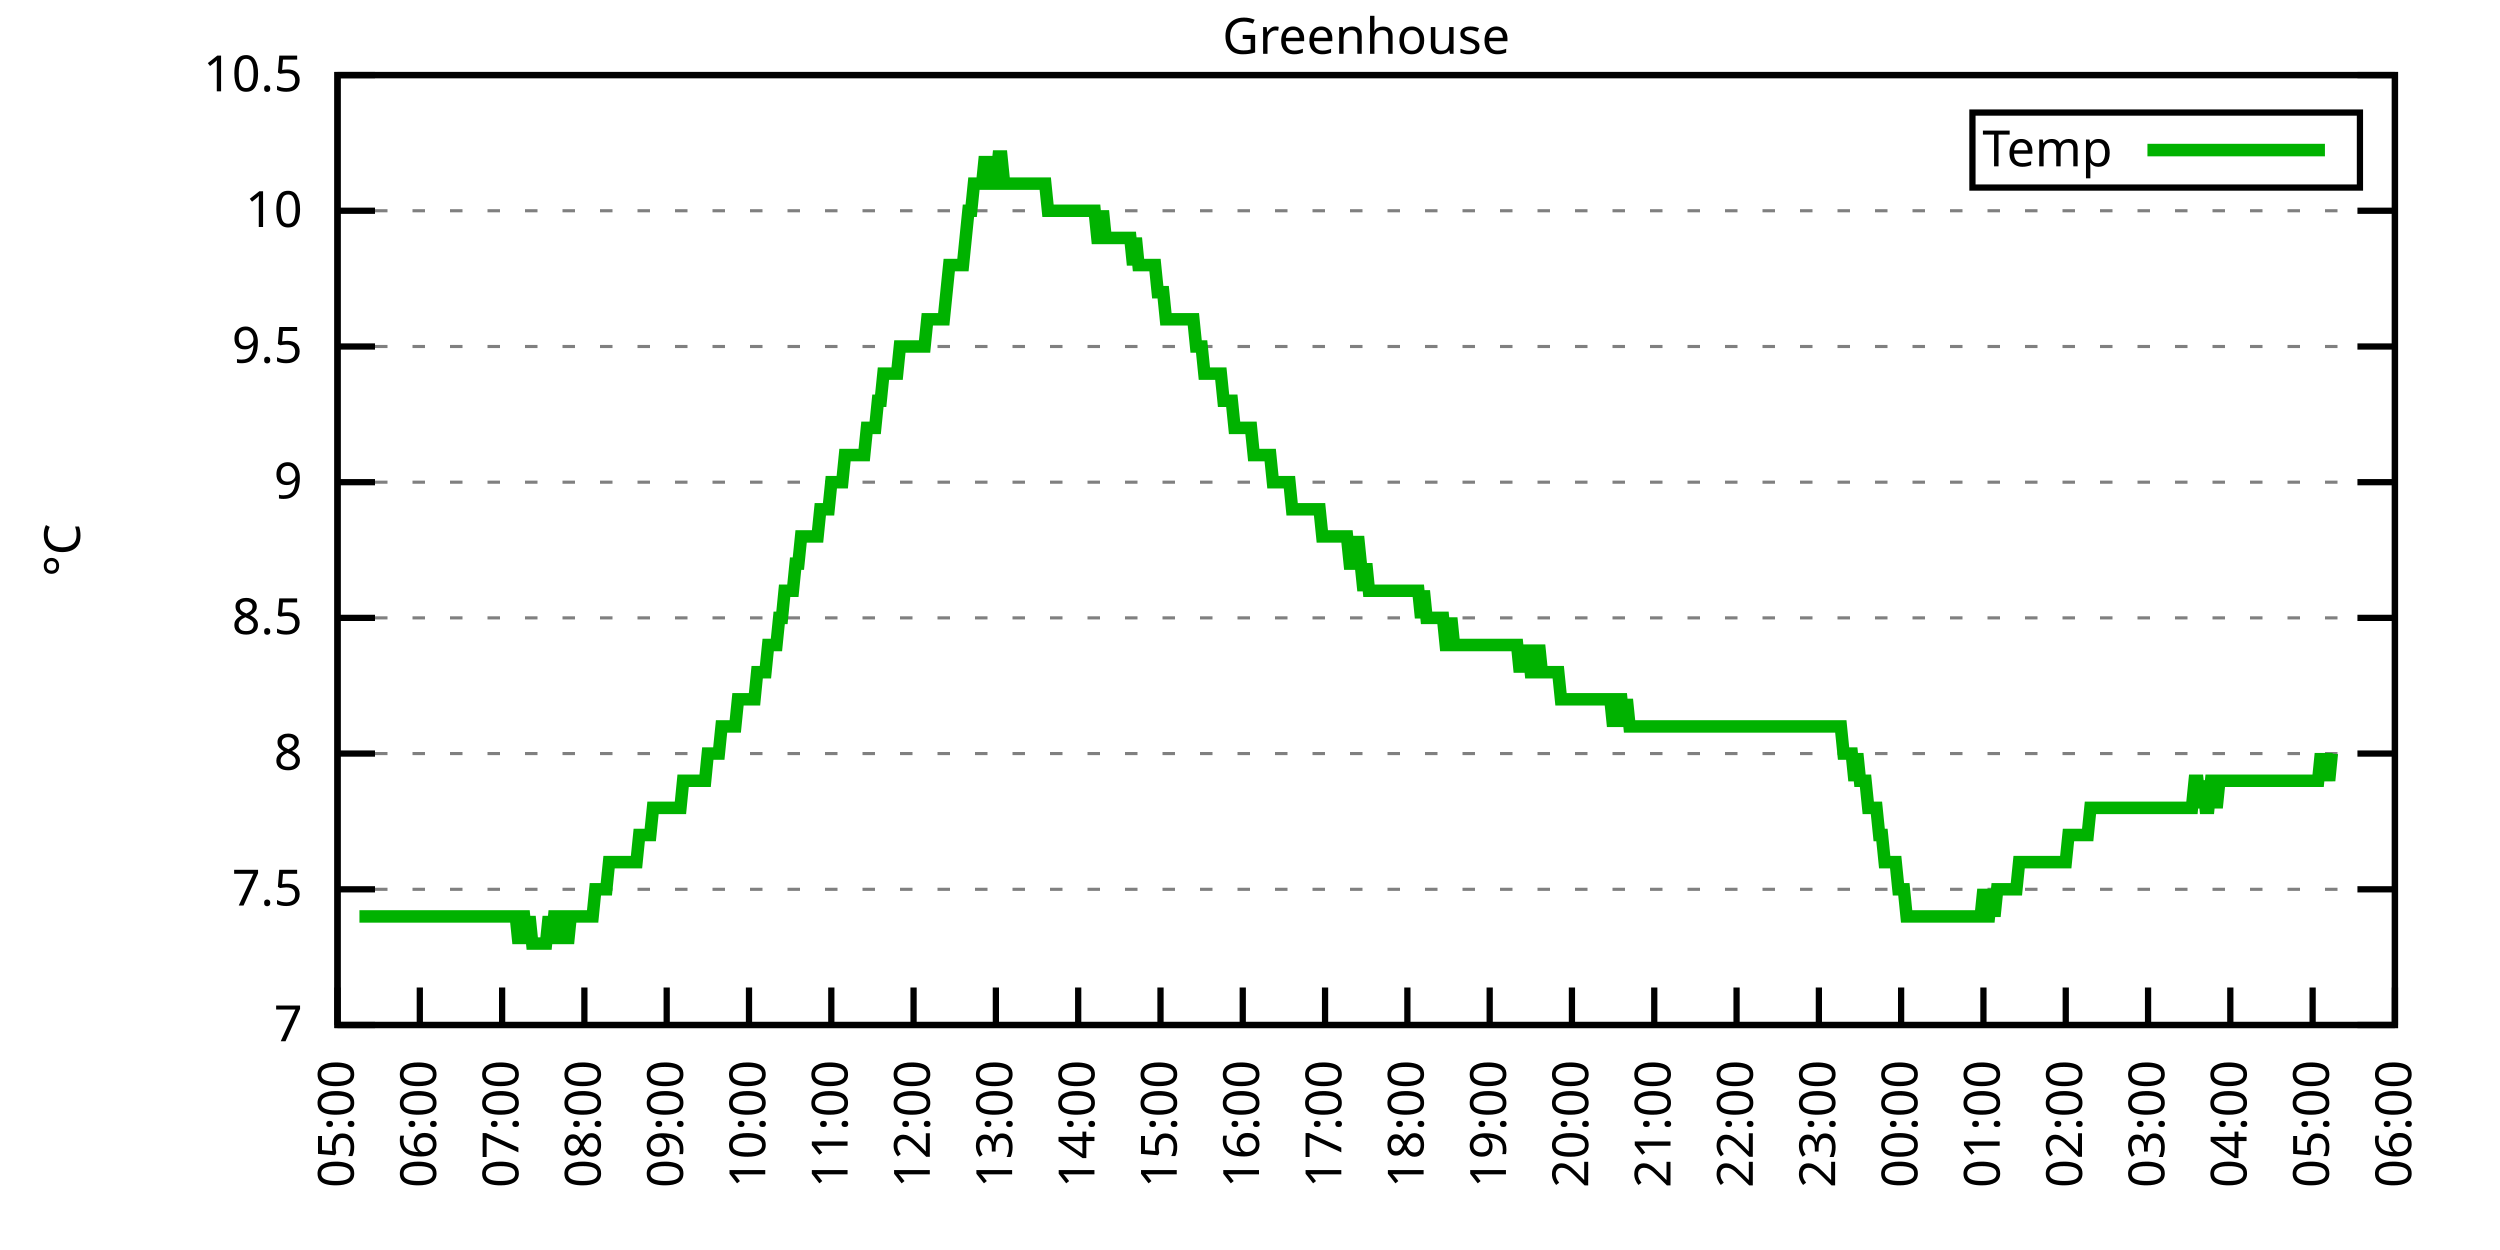
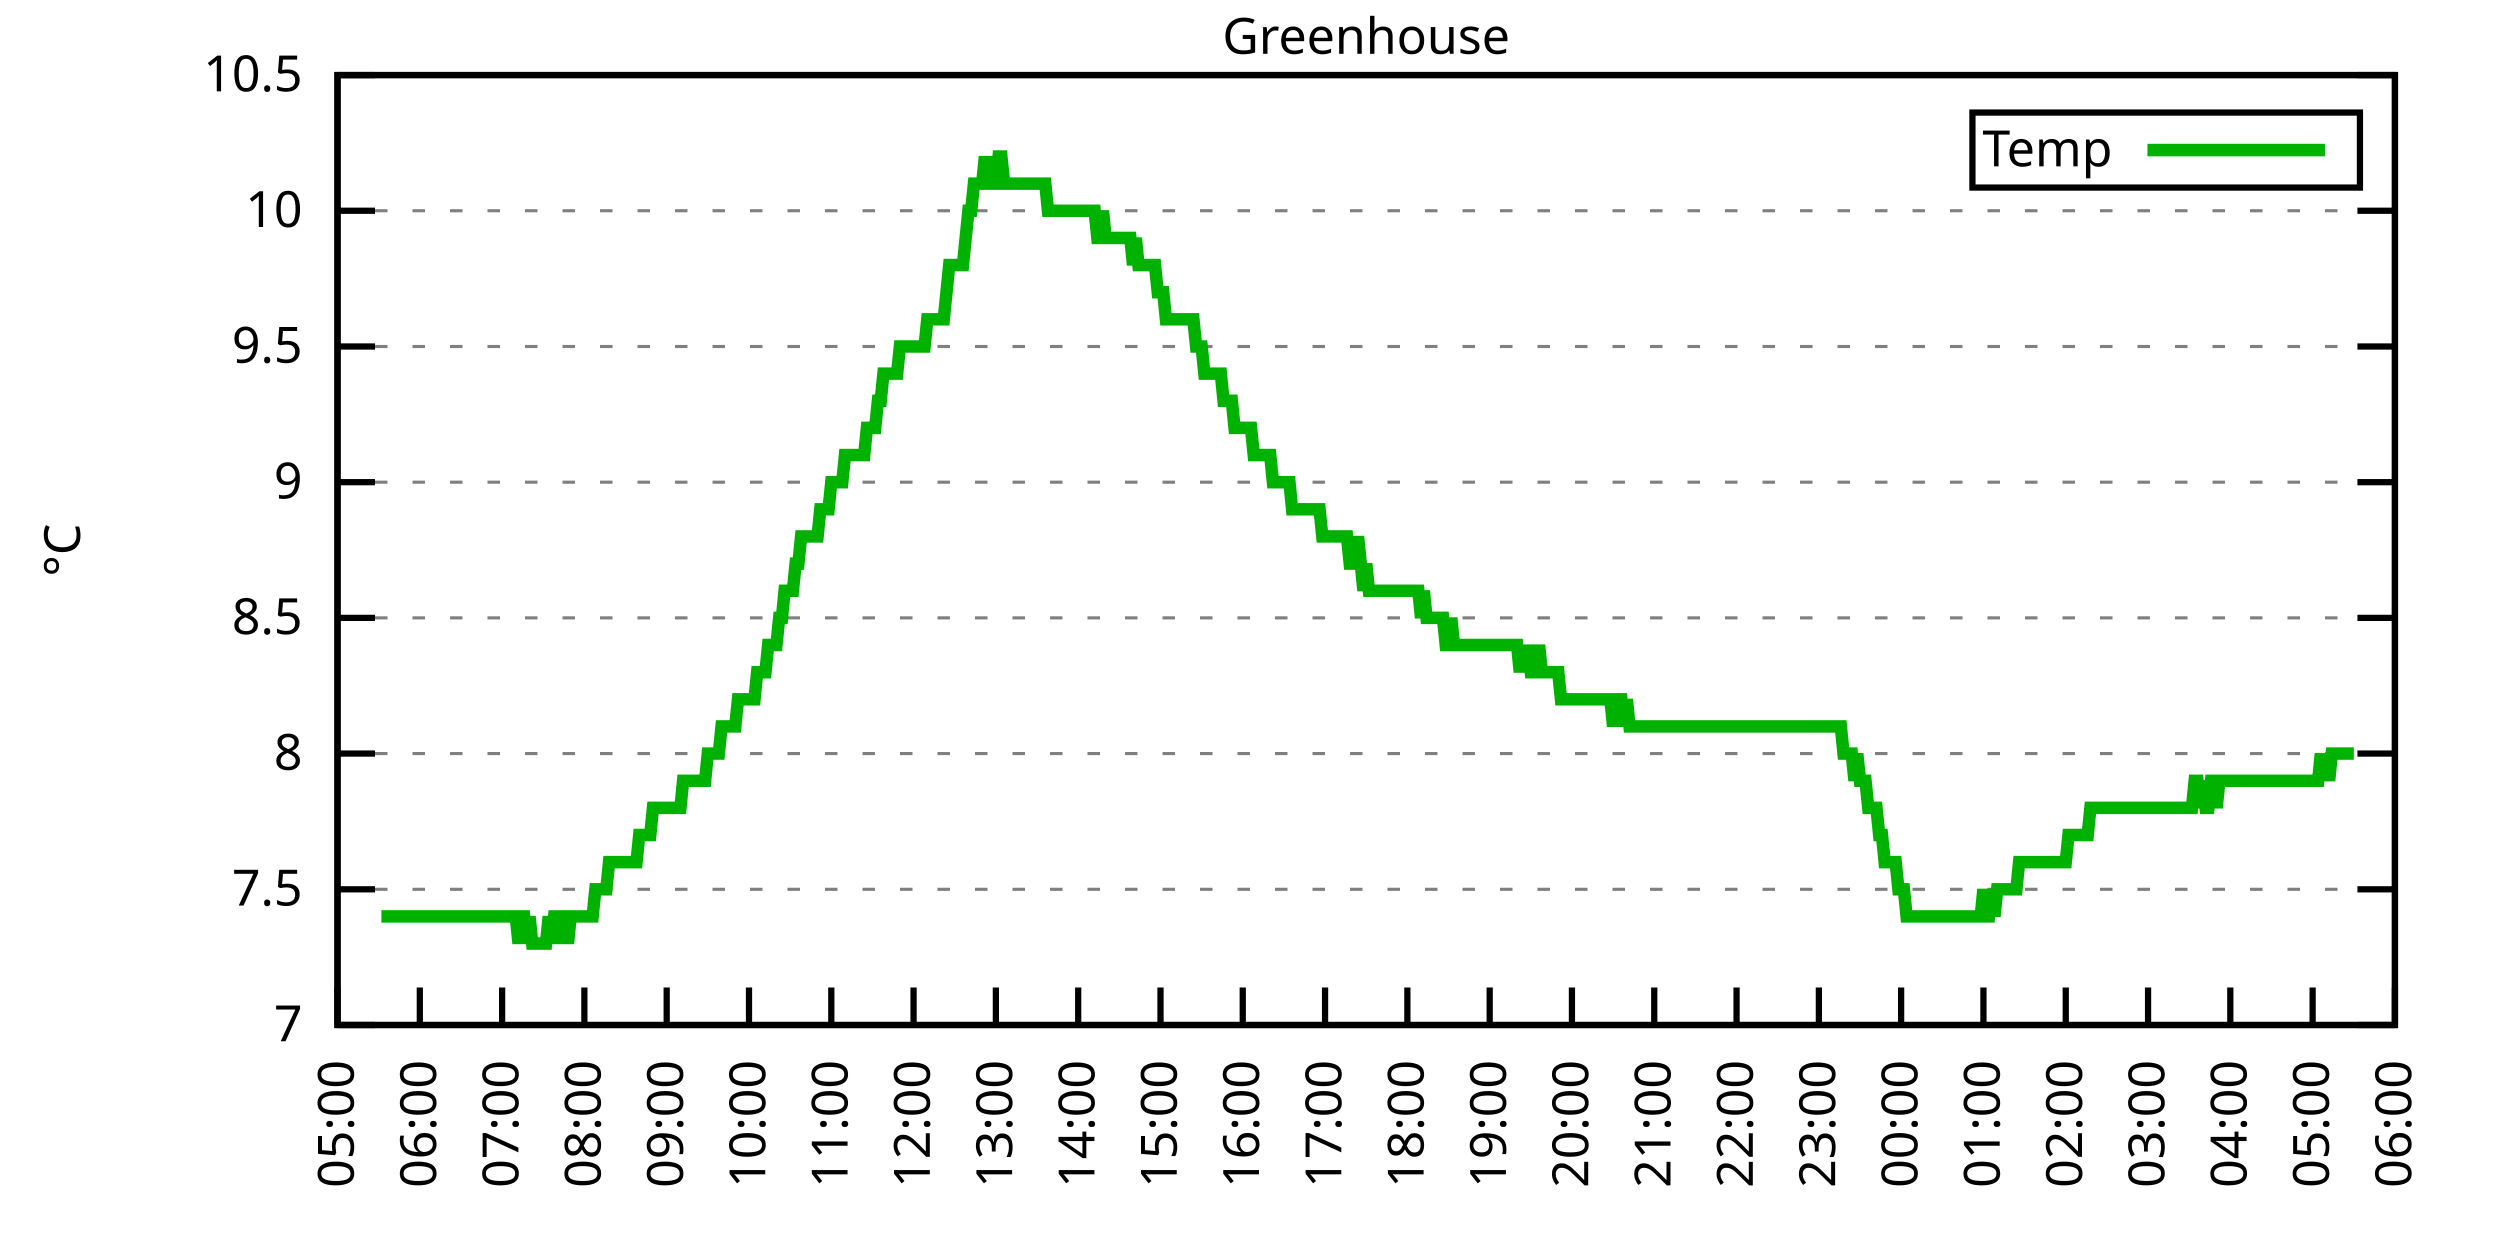
<svg xmlns="http://www.w3.org/2000/svg" xmlns:xlink="http://www.w3.org/1999/xlink" width="400" height="200" viewBox="0 0 400 200">
  <g id="gnuplot_canvas">
    <rect x="0" y="0" width="400" height="200" fill="none" />
    <defs>
      <circle id="gpDot" r="0.5" stroke-width="0.5" stroke="currentColor" />
      <path id="gpPt0" stroke-width="0.333" stroke="currentColor" d="M-1,0 h2 M0,-1 v2" />
      <path id="gpPt1" stroke-width="0.333" stroke="currentColor" d="M-1,-1 L1,1 M1,-1 L-1,1" />
      <path id="gpPt2" stroke-width="0.333" stroke="currentColor" d="M-1,0 L1,0 M0,-1 L0,1 M-1,-1 L1,1 M-1,1 L1,-1" />
      <rect id="gpPt3" stroke-width="0.333" stroke="currentColor" x="-1" y="-1" width="2" height="2" />
      <rect id="gpPt4" stroke-width="0.333" stroke="currentColor" fill="currentColor" x="-1" y="-1" width="2" height="2" />
      <circle id="gpPt5" stroke-width="0.333" stroke="currentColor" cx="0" cy="0" r="1" />
      <use xlink:href="#gpPt5" id="gpPt6" fill="currentColor" stroke="none" />
      <path id="gpPt7" stroke-width="0.333" stroke="currentColor" d="M0,-1.33 L-1.33,0.67 L1.33,0.67 z" />
      <use xlink:href="#gpPt7" id="gpPt8" fill="currentColor" stroke="none" />
      <use xlink:href="#gpPt7" id="gpPt9" stroke="currentColor" transform="rotate(180)" />
      <use xlink:href="#gpPt9" id="gpPt10" fill="currentColor" stroke="none" />
      <use xlink:href="#gpPt3" id="gpPt11" stroke="currentColor" transform="rotate(45)" />
      <use xlink:href="#gpPt11" id="gpPt12" fill="currentColor" stroke="none" />
      <path id="gpPt13" stroke-width="0.333" stroke="currentColor" d="M0,1.330 L1.265,0.411 L0.782,-1.067 L-0.782,-1.076 L-1.265,0.411 z" />
      <use xlink:href="#gpPt13" id="gpPt14" fill="currentColor" stroke="none" />
      <filter id="textbox" filterUnits="objectBoundingBox" x="0" y="0" height="1" width="1">
        <feFlood flood-color="white" flood-opacity="1" result="bgnd" />
        <feComposite in="SourceGraphic" in2="bgnd" operator="atop" />
      </filter>
      <filter id="greybox" filterUnits="objectBoundingBox" x="0" y="0" height="1" width="1">
        <feFlood flood-color="lightgrey" flood-opacity="1" result="grey" />
        <feComposite in="SourceGraphic" in2="grey" operator="atop" />
      </filter>
    </defs>
    <g fill="none" color="white" stroke="currentColor" stroke-width="1.00" stroke-linecap="butt" stroke-linejoin="miter">
</g>
    <g fill="none" color="black" stroke="currentColor" stroke-width="1.00" stroke-linecap="butt" stroke-linejoin="miter">
      <g stroke="none" shape-rendering="crispEdges">
        <polygon fill="rgb(255, 255, 255)" points="54.00,164.00 383.18,164.00 383.18,12.02 54.00,12.02 " />
      </g>
    </g>
    <g fill="none" color="black" stroke="currentColor" stroke-width="1.00" stroke-linecap="butt" stroke-linejoin="miter">
</g>
    <g fill="none" color="black" stroke="black" stroke-width="0.50" stroke-linecap="butt" stroke-linejoin="miter">
</g>
    <g fill="none" color="gray" stroke="currentColor" stroke-width="0.50" stroke-linecap="butt" stroke-linejoin="miter">
      <path stroke="gray" stroke-dasharray="2,4" class="gridline" d="M54.00,164.00 L383.19,164.00  " />
    </g>
    <g fill="none" color="gray" stroke="gray" stroke-width="1.00" stroke-linecap="butt" stroke-linejoin="miter">
</g>
    <g fill="none" color="black" stroke="currentColor" stroke-width="1.00" stroke-linecap="butt" stroke-linejoin="miter">
      <path stroke="black" d="M54.00,164.00 L60.00,164.00 M383.19,164.00 L377.19,164.00  " />
      <g transform="translate(48.40,166.60)" stroke="none" fill="black" font-family="Sans" font-size="8.00" text-anchor="end">
        <text>
          <tspan font-family="Sans"> 7</tspan>
        </text>
      </g>
    </g>
    <g fill="none" color="black" stroke="currentColor" stroke-width="1.00" stroke-linecap="butt" stroke-linejoin="miter">
</g>
    <g fill="none" color="black" stroke="black" stroke-width="0.50" stroke-linecap="butt" stroke-linejoin="miter">
</g>
    <g fill="none" color="gray" stroke="currentColor" stroke-width="0.50" stroke-linecap="butt" stroke-linejoin="miter">
      <path stroke="gray" stroke-dasharray="2,4" class="gridline" d="M54.00,142.29 L383.19,142.29  " />
    </g>
    <g fill="none" color="gray" stroke="gray" stroke-width="1.00" stroke-linecap="butt" stroke-linejoin="miter">
</g>
    <g fill="none" color="black" stroke="currentColor" stroke-width="1.00" stroke-linecap="butt" stroke-linejoin="miter">
      <path stroke="black" d="M54.00,142.29 L60.00,142.29 M383.19,142.29 L377.19,142.29  " />
      <g transform="translate(48.40,144.89)" stroke="none" fill="black" font-family="Sans" font-size="8.00" text-anchor="end">
        <text>
          <tspan font-family="Sans"> 7.5</tspan>
        </text>
      </g>
    </g>
    <g fill="none" color="black" stroke="currentColor" stroke-width="1.00" stroke-linecap="butt" stroke-linejoin="miter">
</g>
    <g fill="none" color="black" stroke="black" stroke-width="0.50" stroke-linecap="butt" stroke-linejoin="miter">
</g>
    <g fill="none" color="gray" stroke="currentColor" stroke-width="0.50" stroke-linecap="butt" stroke-linejoin="miter">
      <path stroke="gray" stroke-dasharray="2,4" class="gridline" d="M54.00,120.57 L383.19,120.57  " />
    </g>
    <g fill="none" color="gray" stroke="gray" stroke-width="1.00" stroke-linecap="butt" stroke-linejoin="miter">
</g>
    <g fill="none" color="black" stroke="currentColor" stroke-width="1.00" stroke-linecap="butt" stroke-linejoin="miter">
      <path stroke="black" d="M54.00,120.57 L60.00,120.57 M383.19,120.57 L377.19,120.57  " />
      <g transform="translate(48.40,123.17)" stroke="none" fill="black" font-family="Sans" font-size="8.00" text-anchor="end">
        <text>
          <tspan font-family="Sans"> 8</tspan>
        </text>
      </g>
    </g>
    <g fill="none" color="black" stroke="currentColor" stroke-width="1.00" stroke-linecap="butt" stroke-linejoin="miter">
</g>
    <g fill="none" color="black" stroke="black" stroke-width="0.50" stroke-linecap="butt" stroke-linejoin="miter">
</g>
    <g fill="none" color="gray" stroke="currentColor" stroke-width="0.50" stroke-linecap="butt" stroke-linejoin="miter">
      <path stroke="gray" stroke-dasharray="2,4" class="gridline" d="M54.00,98.86 L383.19,98.86  " />
    </g>
    <g fill="none" color="gray" stroke="gray" stroke-width="1.00" stroke-linecap="butt" stroke-linejoin="miter">
</g>
    <g fill="none" color="black" stroke="currentColor" stroke-width="1.00" stroke-linecap="butt" stroke-linejoin="miter">
      <path stroke="black" d="M54.00,98.86 L60.00,98.86 M383.19,98.86 L377.19,98.86  " />
      <g transform="translate(48.40,101.46)" stroke="none" fill="black" font-family="Sans" font-size="8.00" text-anchor="end">
        <text>
          <tspan font-family="Sans"> 8.5</tspan>
        </text>
      </g>
    </g>
    <g fill="none" color="black" stroke="currentColor" stroke-width="1.00" stroke-linecap="butt" stroke-linejoin="miter">
</g>
    <g fill="none" color="black" stroke="black" stroke-width="0.50" stroke-linecap="butt" stroke-linejoin="miter">
</g>
    <g fill="none" color="gray" stroke="currentColor" stroke-width="0.50" stroke-linecap="butt" stroke-linejoin="miter">
      <path stroke="gray" stroke-dasharray="2,4" class="gridline" d="M54.00,77.15 L383.19,77.15  " />
    </g>
    <g fill="none" color="gray" stroke="gray" stroke-width="1.00" stroke-linecap="butt" stroke-linejoin="miter">
</g>
    <g fill="none" color="black" stroke="currentColor" stroke-width="1.00" stroke-linecap="butt" stroke-linejoin="miter">
      <path stroke="black" d="M54.00,77.15 L60.00,77.15 M383.19,77.15 L377.19,77.15  " />
      <g transform="translate(48.40,79.75)" stroke="none" fill="black" font-family="Sans" font-size="8.00" text-anchor="end">
        <text>
          <tspan font-family="Sans"> 9</tspan>
        </text>
      </g>
    </g>
    <g fill="none" color="black" stroke="currentColor" stroke-width="1.00" stroke-linecap="butt" stroke-linejoin="miter">
</g>
    <g fill="none" color="black" stroke="black" stroke-width="0.50" stroke-linecap="butt" stroke-linejoin="miter">
</g>
    <g fill="none" color="gray" stroke="currentColor" stroke-width="0.50" stroke-linecap="butt" stroke-linejoin="miter">
      <path stroke="gray" stroke-dasharray="2,4" class="gridline" d="M54.00,55.44 L383.19,55.44  " />
    </g>
    <g fill="none" color="gray" stroke="gray" stroke-width="1.00" stroke-linecap="butt" stroke-linejoin="miter">
</g>
    <g fill="none" color="black" stroke="currentColor" stroke-width="1.00" stroke-linecap="butt" stroke-linejoin="miter">
      <path stroke="black" d="M54.00,55.44 L60.00,55.44 M383.19,55.44 L377.19,55.44  " />
      <g transform="translate(48.40,58.04)" stroke="none" fill="black" font-family="Sans" font-size="8.00" text-anchor="end">
        <text>
          <tspan font-family="Sans"> 9.5</tspan>
        </text>
      </g>
    </g>
    <g fill="none" color="black" stroke="currentColor" stroke-width="1.00" stroke-linecap="butt" stroke-linejoin="miter">
</g>
    <g fill="none" color="black" stroke="black" stroke-width="0.50" stroke-linecap="butt" stroke-linejoin="miter">
</g>
    <g fill="none" color="gray" stroke="currentColor" stroke-width="0.50" stroke-linecap="butt" stroke-linejoin="miter">
      <path stroke="gray" stroke-dasharray="2,4" class="gridline" d="M54.00,33.72 L383.19,33.72  " />
    </g>
    <g fill="none" color="gray" stroke="gray" stroke-width="1.00" stroke-linecap="butt" stroke-linejoin="miter">
</g>
    <g fill="none" color="black" stroke="currentColor" stroke-width="1.00" stroke-linecap="butt" stroke-linejoin="miter">
      <path stroke="black" d="M54.00,33.72 L60.00,33.72 M383.19,33.72 L377.19,33.72  " />
      <g transform="translate(48.40,36.32)" stroke="none" fill="black" font-family="Sans" font-size="8.00" text-anchor="end">
        <text>
          <tspan font-family="Sans"> 10</tspan>
        </text>
      </g>
    </g>
    <g fill="none" color="black" stroke="currentColor" stroke-width="1.00" stroke-linecap="butt" stroke-linejoin="miter">
</g>
    <g fill="none" color="black" stroke="black" stroke-width="0.50" stroke-linecap="butt" stroke-linejoin="miter">
</g>
    <g fill="none" color="gray" stroke="currentColor" stroke-width="0.50" stroke-linecap="butt" stroke-linejoin="miter">
      <path stroke="gray" stroke-dasharray="2,4" class="gridline" d="M54.00,12.01 L383.19,12.01  " />
    </g>
    <g fill="none" color="gray" stroke="gray" stroke-width="1.00" stroke-linecap="butt" stroke-linejoin="miter">
</g>
    <g fill="none" color="black" stroke="currentColor" stroke-width="1.00" stroke-linecap="butt" stroke-linejoin="miter">
      <path stroke="black" d="M54.00,12.01 L60.00,12.01 M383.19,12.01 L377.19,12.01  " />
      <g transform="translate(48.40,14.61)" stroke="none" fill="black" font-family="Sans" font-size="8.00" text-anchor="end">
        <text>
          <tspan font-family="Sans"> 10.5</tspan>
        </text>
      </g>
    </g>
    <g fill="none" color="black" stroke="currentColor" stroke-width="1.00" stroke-linecap="butt" stroke-linejoin="miter">
      <path stroke="black" d="M54.00,164.00 L54.00,158.00  " />
      <g transform="translate(56.60,169.60) rotate(270.00)" stroke="none" fill="black" font-family="Sans" font-size="8.00" text-anchor="end">
        <text>
          <tspan font-family="Sans">05:00</tspan>
        </text>
      </g>
    </g>
    <g fill="none" color="black" stroke="currentColor" stroke-width="1.00" stroke-linecap="butt" stroke-linejoin="miter">
      <path stroke="black" d="M67.17,164.00 L67.17,158.00  " />
      <g transform="translate(69.77,169.60) rotate(270.00)" stroke="none" fill="black" font-family="Sans" font-size="8.00" text-anchor="end">
        <text>
          <tspan font-family="Sans">06:00</tspan>
        </text>
      </g>
    </g>
    <g fill="none" color="black" stroke="currentColor" stroke-width="1.00" stroke-linecap="butt" stroke-linejoin="miter">
      <path stroke="black" d="M80.34,164.00 L80.34,158.00  " />
      <g transform="translate(82.94,169.60) rotate(270.00)" stroke="none" fill="black" font-family="Sans" font-size="8.00" text-anchor="end">
        <text>
          <tspan font-family="Sans">07:00</tspan>
        </text>
      </g>
    </g>
    <g fill="none" color="black" stroke="currentColor" stroke-width="1.00" stroke-linecap="butt" stroke-linejoin="miter">
      <path stroke="black" d="M93.50,164.00 L93.50,158.00  " />
      <g transform="translate(96.10,169.60) rotate(270.00)" stroke="none" fill="black" font-family="Sans" font-size="8.00" text-anchor="end">
        <text>
          <tspan font-family="Sans">08:00</tspan>
        </text>
      </g>
    </g>
    <g fill="none" color="black" stroke="currentColor" stroke-width="1.00" stroke-linecap="butt" stroke-linejoin="miter">
      <path stroke="black" d="M106.67,164.00 L106.67,158.00  " />
      <g transform="translate(109.27,169.60) rotate(270.00)" stroke="none" fill="black" font-family="Sans" font-size="8.00" text-anchor="end">
        <text>
          <tspan font-family="Sans">09:00</tspan>
        </text>
      </g>
    </g>
    <g fill="none" color="black" stroke="currentColor" stroke-width="1.00" stroke-linecap="butt" stroke-linejoin="miter">
      <path stroke="black" d="M119.84,164.00 L119.84,158.00  " />
      <g transform="translate(122.44,169.60) rotate(270.00)" stroke="none" fill="black" font-family="Sans" font-size="8.00" text-anchor="end">
        <text>
          <tspan font-family="Sans">10:00</tspan>
        </text>
      </g>
    </g>
    <g fill="none" color="black" stroke="currentColor" stroke-width="1.00" stroke-linecap="butt" stroke-linejoin="miter">
      <path stroke="black" d="M133.01,164.00 L133.01,158.00  " />
      <g transform="translate(135.61,169.60) rotate(270.00)" stroke="none" fill="black" font-family="Sans" font-size="8.00" text-anchor="end">
        <text>
          <tspan font-family="Sans">11:00</tspan>
        </text>
      </g>
    </g>
    <g fill="none" color="black" stroke="currentColor" stroke-width="1.00" stroke-linecap="butt" stroke-linejoin="miter">
      <path stroke="black" d="M146.17,164.00 L146.17,158.00  " />
      <g transform="translate(148.77,169.60) rotate(270.00)" stroke="none" fill="black" font-family="Sans" font-size="8.00" text-anchor="end">
        <text>
          <tspan font-family="Sans">12:00</tspan>
        </text>
      </g>
    </g>
    <g fill="none" color="black" stroke="currentColor" stroke-width="1.00" stroke-linecap="butt" stroke-linejoin="miter">
      <path stroke="black" d="M159.34,164.00 L159.34,158.00  " />
      <g transform="translate(161.94,169.60) rotate(270.00)" stroke="none" fill="black" font-family="Sans" font-size="8.00" text-anchor="end">
        <text>
          <tspan font-family="Sans">13:00</tspan>
        </text>
      </g>
    </g>
    <g fill="none" color="black" stroke="currentColor" stroke-width="1.00" stroke-linecap="butt" stroke-linejoin="miter">
      <path stroke="black" d="M172.51,164.00 L172.51,158.00  " />
      <g transform="translate(175.11,169.60) rotate(270.00)" stroke="none" fill="black" font-family="Sans" font-size="8.00" text-anchor="end">
        <text>
          <tspan font-family="Sans">14:00</tspan>
        </text>
      </g>
    </g>
    <g fill="none" color="black" stroke="currentColor" stroke-width="1.00" stroke-linecap="butt" stroke-linejoin="miter">
      <path stroke="black" d="M185.68,164.00 L185.68,158.00  " />
      <g transform="translate(188.28,169.60) rotate(270.00)" stroke="none" fill="black" font-family="Sans" font-size="8.00" text-anchor="end">
        <text>
          <tspan font-family="Sans">15:00</tspan>
        </text>
      </g>
    </g>
    <g fill="none" color="black" stroke="currentColor" stroke-width="1.00" stroke-linecap="butt" stroke-linejoin="miter">
      <path stroke="black" d="M198.84,164.00 L198.84,158.00  " />
      <g transform="translate(201.44,169.60) rotate(270.00)" stroke="none" fill="black" font-family="Sans" font-size="8.00" text-anchor="end">
        <text>
          <tspan font-family="Sans">16:00</tspan>
        </text>
      </g>
    </g>
    <g fill="none" color="black" stroke="currentColor" stroke-width="1.00" stroke-linecap="butt" stroke-linejoin="miter">
      <path stroke="black" d="M212.01,164.00 L212.01,158.00  " />
      <g transform="translate(214.61,169.60) rotate(270.00)" stroke="none" fill="black" font-family="Sans" font-size="8.00" text-anchor="end">
        <text>
          <tspan font-family="Sans">17:00</tspan>
        </text>
      </g>
    </g>
    <g fill="none" color="black" stroke="currentColor" stroke-width="1.00" stroke-linecap="butt" stroke-linejoin="miter">
      <path stroke="black" d="M225.18,164.00 L225.18,158.00  " />
      <g transform="translate(227.78,169.60) rotate(270.00)" stroke="none" fill="black" font-family="Sans" font-size="8.00" text-anchor="end">
        <text>
          <tspan font-family="Sans">18:00</tspan>
        </text>
      </g>
    </g>
    <g fill="none" color="black" stroke="currentColor" stroke-width="1.00" stroke-linecap="butt" stroke-linejoin="miter">
      <path stroke="black" d="M238.35,164.00 L238.35,158.00  " />
      <g transform="translate(240.95,169.60) rotate(270.00)" stroke="none" fill="black" font-family="Sans" font-size="8.00" text-anchor="end">
        <text>
          <tspan font-family="Sans">19:00</tspan>
        </text>
      </g>
    </g>
    <g fill="none" color="black" stroke="currentColor" stroke-width="1.00" stroke-linecap="butt" stroke-linejoin="miter">
      <path stroke="black" d="M251.51,164.00 L251.51,158.00  " />
      <g transform="translate(254.11,169.60) rotate(270.00)" stroke="none" fill="black" font-family="Sans" font-size="8.00" text-anchor="end">
        <text>
          <tspan font-family="Sans">20:00</tspan>
        </text>
      </g>
    </g>
    <g fill="none" color="black" stroke="currentColor" stroke-width="1.00" stroke-linecap="butt" stroke-linejoin="miter">
      <path stroke="black" d="M264.68,164.00 L264.68,158.00  " />
      <g transform="translate(267.28,169.60) rotate(270.00)" stroke="none" fill="black" font-family="Sans" font-size="8.00" text-anchor="end">
        <text>
          <tspan font-family="Sans">21:00</tspan>
        </text>
      </g>
    </g>
    <g fill="none" color="black" stroke="currentColor" stroke-width="1.00" stroke-linecap="butt" stroke-linejoin="miter">
      <path stroke="black" d="M277.85,164.00 L277.85,158.00  " />
      <g transform="translate(280.45,169.60) rotate(270.00)" stroke="none" fill="black" font-family="Sans" font-size="8.00" text-anchor="end">
        <text>
          <tspan font-family="Sans">22:00</tspan>
        </text>
      </g>
    </g>
    <g fill="none" color="black" stroke="currentColor" stroke-width="1.00" stroke-linecap="butt" stroke-linejoin="miter">
      <path stroke="black" d="M291.02,164.00 L291.02,158.00  " />
      <g transform="translate(293.62,169.60) rotate(270.00)" stroke="none" fill="black" font-family="Sans" font-size="8.00" text-anchor="end">
        <text>
          <tspan font-family="Sans">23:00</tspan>
        </text>
      </g>
    </g>
    <g fill="none" color="black" stroke="currentColor" stroke-width="1.00" stroke-linecap="butt" stroke-linejoin="miter">
      <path stroke="black" d="M304.18,164.00 L304.18,158.00  " />
      <g transform="translate(306.78,169.60) rotate(270.00)" stroke="none" fill="black" font-family="Sans" font-size="8.00" text-anchor="end">
        <text>
          <tspan font-family="Sans">00:00</tspan>
        </text>
      </g>
    </g>
    <g fill="none" color="black" stroke="currentColor" stroke-width="1.00" stroke-linecap="butt" stroke-linejoin="miter">
      <path stroke="black" d="M317.35,164.00 L317.35,158.00  " />
      <g transform="translate(319.95,169.60) rotate(270.00)" stroke="none" fill="black" font-family="Sans" font-size="8.00" text-anchor="end">
        <text>
          <tspan font-family="Sans">01:00</tspan>
        </text>
      </g>
    </g>
    <g fill="none" color="black" stroke="currentColor" stroke-width="1.00" stroke-linecap="butt" stroke-linejoin="miter">
      <path stroke="black" d="M330.52,164.00 L330.52,158.00  " />
      <g transform="translate(333.12,169.60) rotate(270.00)" stroke="none" fill="black" font-family="Sans" font-size="8.00" text-anchor="end">
        <text>
          <tspan font-family="Sans">02:00</tspan>
        </text>
      </g>
    </g>
    <g fill="none" color="black" stroke="currentColor" stroke-width="1.00" stroke-linecap="butt" stroke-linejoin="miter">
      <path stroke="black" d="M343.69,164.00 L343.69,158.00  " />
      <g transform="translate(346.29,169.60) rotate(270.00)" stroke="none" fill="black" font-family="Sans" font-size="8.00" text-anchor="end">
        <text>
          <tspan font-family="Sans">03:00</tspan>
        </text>
      </g>
    </g>
    <g fill="none" color="black" stroke="currentColor" stroke-width="1.00" stroke-linecap="butt" stroke-linejoin="miter">
      <path stroke="black" d="M356.85,164.00 L356.85,158.00  " />
      <g transform="translate(359.45,169.60) rotate(270.00)" stroke="none" fill="black" font-family="Sans" font-size="8.00" text-anchor="end">
        <text>
          <tspan font-family="Sans">04:00</tspan>
        </text>
      </g>
    </g>
    <g fill="none" color="black" stroke="currentColor" stroke-width="1.00" stroke-linecap="butt" stroke-linejoin="miter">
      <path stroke="black" d="M370.02,164.00 L370.02,158.00  " />
      <g transform="translate(372.62,169.60) rotate(270.00)" stroke="none" fill="black" font-family="Sans" font-size="8.00" text-anchor="end">
        <text>
          <tspan font-family="Sans">05:00</tspan>
        </text>
      </g>
    </g>
    <g fill="none" color="black" stroke="currentColor" stroke-width="1.00" stroke-linecap="butt" stroke-linejoin="miter">
      <path stroke="black" d="M383.19,164.00 L383.19,158.00  " />
      <g transform="translate(385.79,169.60) rotate(270.00)" stroke="none" fill="black" font-family="Sans" font-size="8.00" text-anchor="end">
        <text>
          <tspan font-family="Sans">06:00</tspan>
        </text>
      </g>
    </g>
    <g fill="none" color="black" stroke="currentColor" stroke-width="1.00" stroke-linecap="butt" stroke-linejoin="miter">
</g>
    <g fill="none" color="black" stroke="currentColor" stroke-width="1.00" stroke-linecap="butt" stroke-linejoin="miter">
      <path stroke="black" d="M54.00,12.01 L54.00,164.00 L383.19,164.00 L383.19,12.01 L54.00,12.01 Z  " />
    </g>
    <g fill="none" color="black" stroke="currentColor" stroke-width="1.00" stroke-linecap="butt" stroke-linejoin="miter">
</g>
    <g fill="none" color="black" stroke="currentColor" stroke-width="1.00" stroke-linecap="butt" stroke-linejoin="miter">
      <path stroke="black" d="M315.59,30.01 L315.59,18.01 L377.59,18.01 L377.59,30.01 L315.59,30.01 Z  " />
    </g>
    <g id="Greenhouse_plot_1">
      <g fill="none" color="white" stroke="black" stroke-width="2.00" stroke-linecap="butt" stroke-linejoin="miter">
</g>
      <g fill="none" color="black" stroke="currentColor" stroke-width="2.00" stroke-linecap="butt" stroke-linejoin="miter">
        <g transform="translate(337.99,26.61)" stroke="none" fill="black" font-family="Sans" font-size="8.00" text-anchor="end">
          <text>
            <tspan font-family="Sans">Temp</tspan>
          </text>
        </g>
      </g>
      <g fill="none" color="black" stroke="currentColor" stroke-width="2.00" stroke-linecap="butt" stroke-linejoin="miter">
-         <path stroke="rgb(  0, 178,   0)" d="M343.59,24.01 L371.99,24.01 M57.51,146.63 L57.95,146.63 L58.39,146.63 L58.83,146.63 L59.27,146.63 L59.71,146.63   L60.14,146.63 L60.58,146.63 L61.02,146.63 L61.46,146.63 L61.90,146.63 L62.34,146.63 L62.78,146.63 L63.22,146.63   L63.66,146.63 L64.10,146.63 L64.53,146.63 L64.97,146.63 L65.41,146.63 L65.85,146.63 L66.29,146.63 L66.73,146.63   L67.17,146.63 L67.61,146.63 L68.05,146.63 L68.48,146.63 L68.92,146.63 L69.36,146.63 L69.80,146.63 L70.24,146.63   L70.68,146.63 L71.12,146.63 L71.56,146.63 L72.00,146.63 L72.43,146.63 L72.87,146.63 L73.31,146.63 L73.75,146.63   L74.19,146.63 L74.63,146.63 L75.07,146.63 L75.51,146.63 L75.95,146.63 L76.38,146.63 L76.82,146.63 L77.26,146.63   L77.70,146.63 L78.14,146.63 L78.58,146.63 L79.02,146.63 L79.46,146.63 L79.90,146.63 L80.34,146.63 L80.77,146.63   L81.21,146.63 L81.65,146.63 L82.09,146.63 L82.53,146.63 L82.97,150.97 L83.41,146.63 L83.85,146.63 L84.29,150.97   L84.72,146.63 L85.16,150.97 L85.60,150.97 L86.04,150.97 L86.48,150.97 L86.92,150.97 L87.36,150.97 L87.80,146.63   L88.24,150.97 L88.67,146.63 L89.11,146.63 L89.55,150.97 L89.99,146.63 L90.43,146.63 L90.87,150.97 L91.31,146.63   L91.75,146.63 L92.19,146.63 L92.62,146.63 L93.06,146.63 L93.50,146.63 L93.94,146.63 L94.38,146.63 L94.82,146.63   L95.26,142.29 L95.70,142.29 L96.14,142.29 L96.58,142.29 L97.01,142.29 L97.45,137.94 L97.89,137.94 L98.33,137.94   L98.77,137.94 L99.21,137.94 L99.65,137.94 L100.09,137.94 L100.53,137.94 L100.96,137.94 L101.40,137.94 L101.84,137.94   L102.28,133.60 L102.72,133.60 L103.16,133.60 L103.60,133.60 L104.04,133.60 L104.48,129.26 L104.91,129.26 L105.35,129.26   L105.79,129.26 L106.23,129.26 L106.67,129.26 L107.11,129.26 L107.55,129.26 L107.99,129.26 L108.43,129.26 L108.87,129.26   L109.30,124.92 L109.74,124.92 L110.18,124.92 L110.62,124.92 L111.06,124.92 L111.50,124.92 L111.94,124.92 L112.38,124.92   L112.82,124.92 L113.25,120.57 L113.69,120.57 L114.13,120.57 L114.57,120.57 L115.01,120.57 L115.45,116.23 L115.89,116.23   L116.33,116.23 L116.77,116.23 L117.20,116.23 L117.64,116.23 L118.08,111.89 L118.52,111.89 L118.96,111.89 L119.40,111.89   L119.84,111.89 L120.28,111.89 L120.72,111.89 L121.15,107.55 L121.59,107.55 L122.03,107.55 L122.47,107.55 L122.91,103.20   L123.35,103.20 L123.79,103.20 L124.23,103.20 L124.67,98.86 L125.11,98.86 L125.54,94.52 L125.98,94.52 L126.42,94.52   L126.86,94.52 L127.30,90.18 L127.74,90.18 L128.18,85.83 L128.62,85.83 L129.06,85.83 L129.49,85.83 L129.93,85.83   L130.37,85.83 L130.81,85.83 L131.25,81.49 L131.69,81.49 L132.13,81.49 L132.57,81.49 L133.01,77.15 L133.44,77.15   L133.88,77.15 L134.32,77.15 L134.76,77.15 L135.20,72.81 L135.64,72.81 L136.08,72.81 L136.52,72.81 L136.96,72.81   L137.39,72.81 L137.83,72.81 L138.27,72.81 L138.71,68.46 L139.15,68.46 L139.59,68.46 L140.03,68.46 L140.47,64.12   L140.91,64.12 L141.35,59.78 L141.78,59.78 L142.22,59.78 L142.66,59.78 L143.10,59.78 L143.54,59.78 L143.98,55.44   L144.42,55.44 L144.86,55.44 L145.30,55.44 L145.73,55.44 L146.17,55.44 L146.61,55.44 L147.05,55.44 L147.49,55.44   L147.93,55.44 L148.37,51.09 L148.81,51.09 L149.25,51.09 L149.68,51.09 L150.12,51.09 L150.56,51.09 L151.00,51.09   L151.44,46.75 L151.88,42.41 L152.32,42.41 L152.76,42.41 L153.20,42.41 L153.63,42.41 L154.07,42.41 L154.51,38.07   L154.95,33.72 L155.39,33.72 L155.83,29.38 L156.27,29.38 L156.71,29.38 L157.15,29.38 L157.59,25.04 L158.02,29.38   L158.46,25.04 L158.90,29.38 L159.34,29.38 L159.78,25.04 L160.22,25.04 L160.66,29.38 L161.10,29.38 L161.54,29.38   L161.97,29.38 L162.41,29.38 L162.85,29.38 L163.29,29.38 L163.73,29.38 L164.17,29.38 L164.61,29.38 L165.05,29.38   L165.49,29.38 L165.92,29.38 L166.36,29.38 L166.80,29.38 L167.24,29.38 L167.68,33.72 L168.12,33.72 L168.56,33.72   L169.00,33.72 L169.44,33.72 L169.87,33.72 L170.31,33.72 L170.75,33.72 L171.19,33.72 L171.63,33.72 L172.07,33.72   L172.51,33.72 L172.95,33.72 L173.39,33.72 L173.83,33.72 L174.26,33.72 L174.70,33.72 L175.14,33.72 L175.58,38.07   L176.02,38.07 L176.46,33.72 L176.90,38.07 L177.34,38.07 L177.78,38.07 L178.21,38.07 L178.65,38.07 L179.09,38.07   L179.53,38.07 L179.97,38.07 L180.41,38.07 L180.85,38.07 L181.29,42.41 L181.73,38.07 L182.16,42.41 L182.60,42.41   L183.04,42.41 L183.48,42.41 L183.92,42.41 L184.36,42.41 L184.80,42.41 L185.24,46.75 L185.68,46.75 L186.11,46.75   L186.55,51.09 L186.99,51.09 L187.43,51.09 L187.87,51.09 L188.31,51.09 L188.75,51.09 L189.19,51.09 L189.63,51.09   L190.07,51.09 L190.50,51.09 L190.94,51.09 L191.38,55.44 L191.82,55.44 L192.26,55.44 L192.70,59.78 L193.14,59.78   L193.58,59.78 L194.02,59.78 L194.45,59.78 L194.89,59.78 L195.33,59.78 L195.77,64.12 L196.21,64.12 L196.65,64.12   L197.09,64.12 L197.53,68.46 L197.97,68.46 L198.40,68.46 L198.84,68.46 L199.28,68.46 L199.72,68.46 L200.16,68.46   L200.60,72.81 L201.04,72.81 L201.48,72.81 L201.92,72.81 L202.35,72.81 L202.79,72.81 L203.23,72.81 L203.67,77.15   L204.11,77.15 L204.55,77.15 L204.99,77.15 L205.43,77.15 L205.87,77.15 L206.31,77.15 L206.74,81.49 L207.18,81.49   L207.62,81.49 L208.06,81.49 L208.50,81.49 L208.94,81.49 L209.38,81.49 L209.82,81.49 L210.26,81.49 L210.69,81.49   L211.13,81.49 L211.57,85.83 L212.01,85.83 L212.45,85.83 L212.89,85.83 L213.33,85.83 L213.77,85.83 L214.21,85.83   L214.64,85.83 L215.08,85.83 L215.52,85.83 L215.96,90.18 L216.40,90.18 L216.84,90.18 L217.28,85.83 L217.72,90.18   L218.16,94.52 L218.60,90.18 L219.03,94.52 L219.47,94.52 L219.91,94.52 L220.35,94.52 L220.79,94.52 L221.23,94.52   L221.67,94.52 L222.11,94.52 L222.55,94.52 L222.98,94.52 L223.42,94.52 L223.86,94.52 L224.30,94.52 L224.74,94.52   L225.18,94.52 L225.62,94.52 L226.06,94.52 L226.50,94.52 L226.93,94.52 L227.37,98.86 L227.81,94.52 L228.25,98.86   L228.69,98.86 L229.13,98.86 L229.57,98.86 L230.01,98.86 L230.45,98.86 L230.88,98.86 L231.32,103.20 L231.76,103.20   L232.20,98.86 L232.64,103.20 L233.08,103.20 L233.52,103.20 L233.96,103.20 L234.40,103.20 L234.84,103.20 L235.27,103.20   L235.71,103.20 L236.15,103.20 L236.59,103.20 L237.03,103.20 L237.47,103.20 L237.91,103.20 L238.35,103.20 L238.79,103.20   L239.22,103.20 L239.66,103.20 L240.10,103.20 L240.54,103.20 L240.98,103.20 L241.42,103.20 L241.86,103.20 L242.30,103.20   L242.74,103.20 L243.17,107.55 L243.61,103.20 L244.05,107.55 L244.49,103.20 L244.93,107.55 L245.37,107.55 L245.81,107.55   L246.25,103.20 L246.69,107.55 L247.12,107.55 L247.56,107.55 L248.00,107.55 L248.44,107.55 L248.88,107.55 L249.32,107.55   L249.76,111.89 L250.20,111.89 L250.64,111.89 L251.08,111.89 L251.51,111.89 L251.95,111.89 L252.39,111.89 L252.83,111.89   L253.27,111.89 L253.71,111.89 L254.15,111.89 L254.59,111.89 L255.03,111.89 L255.46,111.89 L255.90,111.89 L256.34,111.89   L256.78,111.89 L257.22,111.89 L257.66,111.89 L258.10,116.23 L258.54,111.89 L258.98,111.89 L259.41,111.89 L259.85,116.23   L260.29,111.89 L260.73,116.23 L261.17,116.23 L261.61,116.23 L262.05,116.23 L262.49,116.23 L262.93,116.23 L263.36,116.23   L263.80,116.23 L264.24,116.23 L264.68,116.23 L265.12,116.23 L265.56,116.23 L266.00,116.23 L266.44,116.23 L266.88,116.23   L267.32,116.23 L267.75,116.23 L268.19,116.23 L268.63,116.23 L269.07,116.23 L269.51,116.23 L269.95,116.23 L270.39,116.23   L270.83,116.23 L271.27,116.23 L271.70,116.23 L272.14,116.23 L272.58,116.23 L273.02,116.23 L273.46,116.23 L273.90,116.23   L274.34,116.23 L274.78,116.23 L275.22,116.23 L275.65,116.23 L276.09,116.23 L276.53,116.23 L276.97,116.23 L277.41,116.23   L277.85,116.23 L278.29,116.23 L278.73,116.23 L279.17,116.23 L279.60,116.23 L280.04,116.23 L280.48,116.23 L280.92,116.23   L281.36,116.23 L281.80,116.23 L282.24,116.23 L282.68,116.23 L283.12,116.23 L283.56,116.23 L283.99,116.23 L284.43,116.23   L284.87,116.23 L285.31,116.23 L285.75,116.23 L286.19,116.23 L286.63,116.23 L287.07,116.23 L287.51,116.23 L287.94,116.23   L288.38,116.23 L288.82,116.23 L289.26,116.23 L289.70,116.23 L290.14,116.23 L290.58,116.23 L291.02,116.23 L291.46,116.23   L291.89,116.23 L292.33,116.23 L292.77,116.23 L293.21,116.23 L293.65,116.23 L294.09,116.23 L294.53,116.23 L294.97,120.57   L295.41,120.57 L295.84,120.57 L296.28,120.57 L296.72,124.92 L297.16,120.57 L297.60,124.92 L298.04,124.92 L298.48,124.92   L298.92,129.26 L299.36,129.26 L299.80,129.26 L300.23,129.26 L300.67,133.60 L301.11,133.60 L301.55,137.94 L301.99,137.94   L302.43,137.94 L302.87,137.94 L303.31,137.94 L303.75,142.29 L304.18,142.29 L304.62,142.29 L305.06,146.63 L305.50,146.63   L305.94,146.63 L306.38,146.63 L306.82,146.63 L307.26,146.63 L307.70,146.63 L308.13,146.63 L308.57,146.63 L309.01,146.63   L309.45,146.63 L309.89,146.63 L310.33,146.63 L310.77,146.63 L311.21,146.63 L311.65,146.63 L312.08,146.63 L312.52,146.63   L312.96,146.63 L313.40,146.63 L313.84,146.63 L314.28,146.63 L314.72,146.63 L315.16,146.63 L315.60,146.63 L316.04,146.63   L316.47,146.63 L316.91,146.63 L317.35,142.29 L317.79,146.63 L318.23,146.63 L318.67,142.29 L319.11,146.63 L319.55,142.29   L319.99,142.29 L320.42,142.29 L320.86,142.29 L321.30,142.29 L321.74,142.29 L322.18,142.29 L322.62,142.29 L323.06,137.94   L323.50,137.94 L323.94,137.94 L324.37,137.94 L324.81,137.94 L325.25,137.94 L325.69,137.94 L326.13,137.94 L326.57,137.94   L327.01,137.94 L327.45,137.94 L327.89,137.94 L328.33,137.94 L328.76,137.94 L329.20,137.94 L329.64,137.94 L330.08,137.94   L330.52,137.94 L330.96,133.60 L331.40,133.60 L331.84,133.60 L332.28,133.60 L332.71,133.60 L333.15,133.60 L333.59,133.60   L334.03,133.60 L334.47,129.26 L334.91,129.26 L335.35,129.26 L335.79,129.26 L336.23,129.26 L336.66,129.26 L337.10,129.26   L337.54,129.26 L337.98,129.26 L338.42,129.26 L338.86,129.26 L339.30,129.26 L339.74,129.26 L340.18,129.26 L340.61,129.26   L341.05,129.26 L341.49,129.26 L341.93,129.26 L342.37,129.26 L342.81,129.26 L343.25,129.26 L343.69,129.26 L344.13,129.26   L344.57,129.26 L345.00,129.26 L345.44,129.26 L345.88,129.26 L346.32,129.26 L346.76,129.26 L347.20,129.26 L347.64,129.26   L348.08,129.26 L348.52,129.26 L348.95,129.26 L349.39,129.26 L349.83,129.26 L350.27,129.26 L350.71,129.26 L351.15,124.92   L351.59,124.92 L352.03,129.26 L352.47,124.92 L352.90,129.26 L353.34,129.26 L353.78,124.92 L354.22,124.92 L354.66,129.26   L355.10,124.92 L355.54,124.92 L355.98,124.92 L356.42,124.92 L356.85,124.92 L357.29,124.92 L357.73,124.92 L358.17,124.92   L358.61,124.92 L359.05,124.92 L359.49,124.92 L359.93,124.92 L360.37,124.92 L360.81,124.92 L361.24,124.92 L361.68,124.92   L362.12,124.92 L362.56,124.92 L363.00,124.92 L363.44,124.92 L363.88,124.92 L364.32,124.92 L364.76,124.92 L365.19,124.92   L365.63,124.92 L366.07,124.92 L366.51,124.92 L366.95,124.92 L367.39,124.92 L367.83,124.92 L368.27,124.92 L368.71,124.92   L369.14,124.92 L369.58,124.92 L370.02,124.92 L370.46,124.92 L370.90,124.92 L371.34,120.57 L371.78,124.92 L372.22,120.57   L372.66,124.92 L373.09,120.57  " />
+         <path stroke="rgb(  0, 178,   0)" d="M343.59,24.01 L371.99,24.01 M61.02,146.63 L61.46,146.63 L61.90,146.63 L62.34,146.63 L62.78,146.63 L63.22,146.63   L63.66,146.63 L64.10,146.63 L64.53,146.63 L64.97,146.63 L65.41,146.63 L65.85,146.63 L66.29,146.63 L66.73,146.63   L67.17,146.63 L67.61,146.63 L68.05,146.63 L68.48,146.63 L68.92,146.63 L69.36,146.63 L69.80,146.63 L70.24,146.63   L70.68,146.63 L71.12,146.63 L71.56,146.63 L72.00,146.63 L72.43,146.63 L72.87,146.63 L73.31,146.63 L73.75,146.63   L74.19,146.63 L74.63,146.63 L75.07,146.63 L75.51,146.63 L75.95,146.63 L76.38,146.63 L76.82,146.63 L77.26,146.63   L77.70,146.63 L78.14,146.63 L78.58,146.63 L79.02,146.63 L79.46,146.63 L79.90,146.63 L80.34,146.63 L80.77,146.63   L81.21,146.63 L81.65,146.63 L82.09,146.63 L82.53,146.63 L82.97,150.97 L83.41,146.63 L83.85,146.63 L84.29,150.97   L84.72,146.63 L85.16,150.97 L85.60,150.97 L86.04,150.97 L86.48,150.97 L86.92,150.97 L87.36,150.97 L87.80,146.63   L88.24,150.97 L88.67,146.63 L89.11,146.63 L89.55,150.97 L89.99,146.63 L90.43,146.63 L90.87,150.97 L91.31,146.63   L91.75,146.63 L92.19,146.63 L92.62,146.63 L93.06,146.63 L93.50,146.63 L93.94,146.63 L94.38,146.63 L94.82,146.63   L95.26,142.29 L95.70,142.29 L96.14,142.29 L96.58,142.29 L97.01,142.29 L97.45,137.94 L97.89,137.94 L98.33,137.94   L98.77,137.94 L99.21,137.94 L99.65,137.94 L100.09,137.94 L100.53,137.94 L100.96,137.94 L101.40,137.94 L101.84,137.94   L102.28,133.60 L102.72,133.60 L103.16,133.60 L103.60,133.60 L104.04,133.60 L104.48,129.26 L104.91,129.26 L105.35,129.26   L105.79,129.26 L106.23,129.26 L106.67,129.26 L107.11,129.26 L107.55,129.26 L107.99,129.26 L108.43,129.26 L108.87,129.26   L109.30,124.92 L109.74,124.92 L110.18,124.92 L110.62,124.92 L111.06,124.92 L111.50,124.92 L111.94,124.92 L112.38,124.92   L112.82,124.92 L113.25,120.57 L113.69,120.57 L114.13,120.57 L114.57,120.57 L115.01,120.57 L115.45,116.23 L115.89,116.23   L116.33,116.23 L116.77,116.23 L117.20,116.23 L117.64,116.23 L118.08,111.89 L118.52,111.89 L118.96,111.89 L119.40,111.89   L119.84,111.89 L120.28,111.89 L120.72,111.89 L121.15,107.55 L121.59,107.55 L122.03,107.55 L122.47,107.55 L122.91,103.20   L123.35,103.20 L123.79,103.20 L124.23,103.20 L124.67,98.86 L125.11,98.86 L125.54,94.52 L125.98,94.52 L126.42,94.52   L126.86,94.52 L127.30,90.18 L127.74,90.18 L128.18,85.83 L128.62,85.83 L129.06,85.83 L129.49,85.83 L129.93,85.83   L130.37,85.83 L130.81,85.83 L131.25,81.49 L131.69,81.49 L132.13,81.49 L132.57,81.49 L133.01,77.15 L133.44,77.15   L133.88,77.15 L134.32,77.15 L134.76,77.15 L135.20,72.81 L135.64,72.81 L136.08,72.81 L136.52,72.81 L136.96,72.81   L137.39,72.81 L137.83,72.81 L138.27,72.81 L138.71,68.46 L139.15,68.46 L139.59,68.46 L140.03,68.46 L140.47,64.12   L140.91,64.12 L141.35,59.78 L141.78,59.78 L142.22,59.78 L142.66,59.78 L143.10,59.78 L143.54,59.78 L143.98,55.44   L144.42,55.44 L144.86,55.44 L145.30,55.44 L145.73,55.44 L146.17,55.44 L146.61,55.44 L147.05,55.44 L147.49,55.44   L147.93,55.44 L148.37,51.09 L148.81,51.09 L149.25,51.09 L149.68,51.09 L150.12,51.09 L150.56,51.09 L151.00,51.09   L151.44,46.75 L151.88,42.41 L152.32,42.41 L152.76,42.41 L153.20,42.41 L153.63,42.41 L154.07,42.41 L154.51,38.07   L154.95,33.72 L155.39,33.72 L155.83,29.38 L156.27,29.38 L156.71,29.38 L157.15,29.38 L157.59,25.04 L158.02,29.38   L158.46,25.04 L158.90,29.38 L159.34,29.38 L159.78,25.04 L160.22,25.04 L160.66,29.38 L161.10,29.38 L161.54,29.38   L161.97,29.38 L162.41,29.38 L162.85,29.38 L163.29,29.38 L163.73,29.38 L164.17,29.38 L164.61,29.38 L165.05,29.38   L165.49,29.38 L165.92,29.38 L166.36,29.38 L166.80,29.38 L167.24,29.38 L167.68,33.72 L168.12,33.72 L168.56,33.72   L169.00,33.72 L169.44,33.72 L169.87,33.72 L170.31,33.72 L170.75,33.72 L171.19,33.72 L171.63,33.72 L172.07,33.72   L172.51,33.72 L172.95,33.72 L173.39,33.72 L173.83,33.72 L174.26,33.72 L174.70,33.72 L175.14,33.72 L175.58,38.07   L176.02,38.07 L176.46,33.72 L176.90,38.07 L177.34,38.07 L177.78,38.07 L178.21,38.07 L178.65,38.07 L179.09,38.07   L179.53,38.07 L179.97,38.07 L180.41,38.07 L180.85,38.07 L181.29,42.41 L181.73,38.07 L182.16,42.41 L182.60,42.41   L183.04,42.41 L183.48,42.41 L183.92,42.41 L184.36,42.41 L184.80,42.41 L185.24,46.75 L185.68,46.75 L186.11,46.75   L186.55,51.09 L186.99,51.09 L187.43,51.09 L187.87,51.09 L188.31,51.09 L188.75,51.09 L189.19,51.09 L189.63,51.09   L190.07,51.09 L190.50,51.09 L190.94,51.09 L191.38,55.44 L191.82,55.44 L192.26,55.44 L192.70,59.78 L193.14,59.78   L193.58,59.78 L194.02,59.78 L194.45,59.78 L194.89,59.78 L195.33,59.78 L195.77,64.12 L196.21,64.12 L196.65,64.12   L197.09,64.12 L197.53,68.46 L197.97,68.46 L198.40,68.46 L198.84,68.46 L199.28,68.46 L199.72,68.46 L200.16,68.46   L200.60,72.81 L201.04,72.81 L201.48,72.81 L201.92,72.81 L202.35,72.81 L202.79,72.81 L203.23,72.81 L203.67,77.15   L204.11,77.15 L204.55,77.15 L204.99,77.15 L205.43,77.15 L205.87,77.15 L206.31,77.15 L206.74,81.49 L207.18,81.49   L207.62,81.49 L208.06,81.49 L208.50,81.49 L208.94,81.49 L209.38,81.49 L209.82,81.49 L210.26,81.49 L210.69,81.49   L211.13,81.49 L211.57,85.83 L212.01,85.83 L212.45,85.83 L212.89,85.83 L213.33,85.83 L213.77,85.83 L214.21,85.83   L214.64,85.83 L215.08,85.83 L215.52,85.83 L215.96,90.18 L216.40,90.18 L216.84,90.18 L217.28,85.83 L217.72,90.18   L218.16,94.52 L218.60,90.18 L219.03,94.52 L219.47,94.52 L219.91,94.52 L220.35,94.52 L220.79,94.52 L221.23,94.52   L221.67,94.52 L222.11,94.52 L222.55,94.52 L222.98,94.52 L223.42,94.52 L223.86,94.52 L224.30,94.52 L224.74,94.52   L225.18,94.52 L225.62,94.52 L226.06,94.52 L226.50,94.52 L226.93,94.52 L227.37,98.86 L227.81,94.52 L228.25,98.86   L228.69,98.86 L229.13,98.86 L229.57,98.86 L230.01,98.86 L230.45,98.86 L230.88,98.86 L231.32,103.20 L231.76,103.20   L232.20,98.86 L232.64,103.20 L233.08,103.20 L233.52,103.20 L233.96,103.20 L234.40,103.20 L234.84,103.20 L235.27,103.20   L235.71,103.20 L236.15,103.20 L236.59,103.20 L237.03,103.20 L237.47,103.20 L237.91,103.20 L238.35,103.20 L238.79,103.20   L239.22,103.20 L239.66,103.20 L240.10,103.20 L240.54,103.20 L240.98,103.20 L241.42,103.20 L241.86,103.20 L242.30,103.20   L242.74,103.20 L243.17,107.55 L243.61,103.20 L244.05,107.55 L244.49,103.20 L244.93,107.55 L245.37,107.55 L245.81,107.55   L246.25,103.20 L246.69,107.55 L247.12,107.55 L247.56,107.55 L248.00,107.55 L248.44,107.55 L248.88,107.55 L249.32,107.55   L249.76,111.89 L250.20,111.89 L250.64,111.89 L251.08,111.89 L251.51,111.89 L251.95,111.89 L252.39,111.89 L252.83,111.89   L253.27,111.89 L253.71,111.89 L254.15,111.89 L254.59,111.89 L255.03,111.89 L255.46,111.89 L255.90,111.89 L256.34,111.89   L256.78,111.89 L257.22,111.89 L257.66,111.89 L258.10,116.23 L258.54,111.89 L258.98,111.89 L259.41,111.89 L259.85,116.23   L260.29,111.89 L260.73,116.23 L261.17,116.23 L261.61,116.23 L262.05,116.23 L262.49,116.23 L262.93,116.23 L263.36,116.23   L263.80,116.23 L264.24,116.23 L264.68,116.23 L265.12,116.23 L265.56,116.23 L266.00,116.23 L266.44,116.23 L266.88,116.23   L267.32,116.23 L267.75,116.23 L268.19,116.23 L268.63,116.23 L269.07,116.23 L269.51,116.23 L269.95,116.23 L270.39,116.23   L270.83,116.23 L271.27,116.23 L271.70,116.23 L272.14,116.23 L272.58,116.23 L273.02,116.23 L273.46,116.23 L273.90,116.23   L274.34,116.23 L274.78,116.23 L275.22,116.23 L275.65,116.23 L276.09,116.23 L276.53,116.23 L276.97,116.23 L277.41,116.23   L277.85,116.23 L278.29,116.23 L278.73,116.23 L279.17,116.23 L279.60,116.23 L280.04,116.23 L280.48,116.23 L280.92,116.23   L281.36,116.23 L281.80,116.23 L282.24,116.23 L282.68,116.23 L283.12,116.23 L283.56,116.23 L283.99,116.23 L284.43,116.23   L284.87,116.23 L285.31,116.23 L285.75,116.23 L286.19,116.23 L286.63,116.23 L287.07,116.23 L287.51,116.23 L287.94,116.23   L288.38,116.23 L288.82,116.23 L289.26,116.23 L289.70,116.23 L290.14,116.23 L290.58,116.23 L291.02,116.23 L291.46,116.23   L291.89,116.23 L292.33,116.23 L292.77,116.23 L293.21,116.23 L293.65,116.23 L294.09,116.23 L294.53,116.23 L294.97,120.57   L295.41,120.57 L295.84,120.57 L296.28,120.57 L296.72,124.92 L297.16,120.57 L297.60,124.92 L298.04,124.92 L298.48,124.92   L298.92,129.26 L299.36,129.26 L299.80,129.26 L300.23,129.26 L300.67,133.60 L301.11,133.60 L301.55,137.94 L301.99,137.94   L302.43,137.94 L302.87,137.94 L303.31,137.94 L303.75,142.29 L304.18,142.29 L304.62,142.29 L305.06,146.63 L305.50,146.63   L305.94,146.63 L306.38,146.63 L306.82,146.63 L307.26,146.63 L307.70,146.63 L308.13,146.63 L308.57,146.63 L309.01,146.63   L309.45,146.63 L309.89,146.63 L310.33,146.63 L310.77,146.63 L311.21,146.63 L311.65,146.63 L312.08,146.63 L312.52,146.63   L312.96,146.63 L313.40,146.63 L313.84,146.63 L314.28,146.63 L314.72,146.63 L315.16,146.63 L315.60,146.63 L316.04,146.63   L316.47,146.63 L316.91,146.63 L317.35,142.29 L317.79,146.63 L318.23,146.63 L318.67,142.29 L319.11,146.63 L319.55,142.29   L319.99,142.29 L320.42,142.29 L320.86,142.29 L321.30,142.29 L321.74,142.29 L322.18,142.29 L322.62,142.29 L323.06,137.94   L323.50,137.94 L323.94,137.94 L324.37,137.94 L324.81,137.94 L325.25,137.94 L325.69,137.94 L326.13,137.94 L326.57,137.94   L327.01,137.94 L327.45,137.94 L327.89,137.94 L328.33,137.94 L328.76,137.94 L329.20,137.94 L329.64,137.94 L330.08,137.94   L330.52,137.94 L330.96,133.60 L331.40,133.60 L331.84,133.60 L332.28,133.60 L332.71,133.60 L333.15,133.60 L333.59,133.60   L334.03,133.60 L334.47,129.26 L334.91,129.26 L335.35,129.26 L335.79,129.26 L336.23,129.26 L336.66,129.26 L337.10,129.26   L337.54,129.26 L337.98,129.26 L338.42,129.26 L338.86,129.26 L339.30,129.26 L339.74,129.26 L340.18,129.26 L340.61,129.26   L341.05,129.26 L341.49,129.26 L341.93,129.26 L342.37,129.26 L342.81,129.26 L343.25,129.26 L343.69,129.26 L344.13,129.26   L344.57,129.26 L345.00,129.26 L345.44,129.26 L345.88,129.26 L346.32,129.26 L346.76,129.26 L347.20,129.26 L347.64,129.26   L348.08,129.26 L348.52,129.26 L348.95,129.26 L349.39,129.26 L349.83,129.26 L350.27,129.26 L350.71,129.26 L351.15,124.92   L351.59,124.92 L352.03,129.26 L352.47,124.92 L352.90,129.26 L353.34,129.26 L353.78,124.92 L354.22,124.92 L354.66,129.26   L355.10,124.92 L355.54,124.92 L355.98,124.92 L356.42,124.92 L356.85,124.92 L357.29,124.92 L357.73,124.92 L358.17,124.92   L358.61,124.92 L359.05,124.92 L359.49,124.92 L359.93,124.92 L360.37,124.92 L360.81,124.92 L361.24,124.92 L361.68,124.92   L362.12,124.92 L362.56,124.92 L363.00,124.92 L363.44,124.92 L363.88,124.92 L364.32,124.92 L364.76,124.92 L365.19,124.92   L365.63,124.92 L366.07,124.92 L366.51,124.92 L366.95,124.92 L367.39,124.92 L367.83,124.92 L368.27,124.92 L368.71,124.92   L369.14,124.92 L369.58,124.92 L370.02,124.92 L370.46,124.92 L370.90,124.92 L371.34,120.57 L371.78,124.92 L372.22,120.57   L372.66,124.92 L373.09,120.57 L373.53,120.57 L373.97,120.57 L374.41,120.57 L374.85,120.57 L375.29,120.57 L375.73,120.57   L376.17,120.57 L376.61,120.57  " />
      </g>
    </g>
    <g fill="none" color="black" stroke="currentColor" stroke-width="2.00" stroke-linecap="butt" stroke-linejoin="miter">
</g>
    <g fill="none" color="black" stroke="black" stroke-width="1.00" stroke-linecap="butt" stroke-linejoin="miter">
</g>
    <g fill="none" color="black" stroke="currentColor" stroke-width="1.00" stroke-linecap="butt" stroke-linejoin="miter">
      <path stroke="black" d="M54.00,12.01 L54.00,164.00 L383.19,164.00 L383.19,12.01 L54.00,12.01 Z  " />
      <g transform="translate(12.80,88.01) rotate(270.00)" stroke="none" fill="black" font-family="Sans" font-size="8.00" text-anchor="middle">
        <text>
          <tspan font-family="Sans">°C</tspan>
        </text>
      </g>
    </g>
    <g fill="none" color="black" stroke="currentColor" stroke-width="1.00" stroke-linecap="butt" stroke-linejoin="miter">
</g>
    <g fill="none" color="black" stroke="currentColor" stroke-width="1.00" stroke-linecap="butt" stroke-linejoin="miter">
      <g transform="translate(218.59,8.61)" stroke="none" fill="black" font-family="Sans" font-size="8.00" text-anchor="middle">
        <text>
          <tspan font-family="Sans">Greenhouse</tspan>
        </text>
      </g>
    </g>
    <g fill="none" color="black" stroke="currentColor" stroke-width="1.00" stroke-linecap="butt" stroke-linejoin="miter">
</g>
  </g>
</svg>
